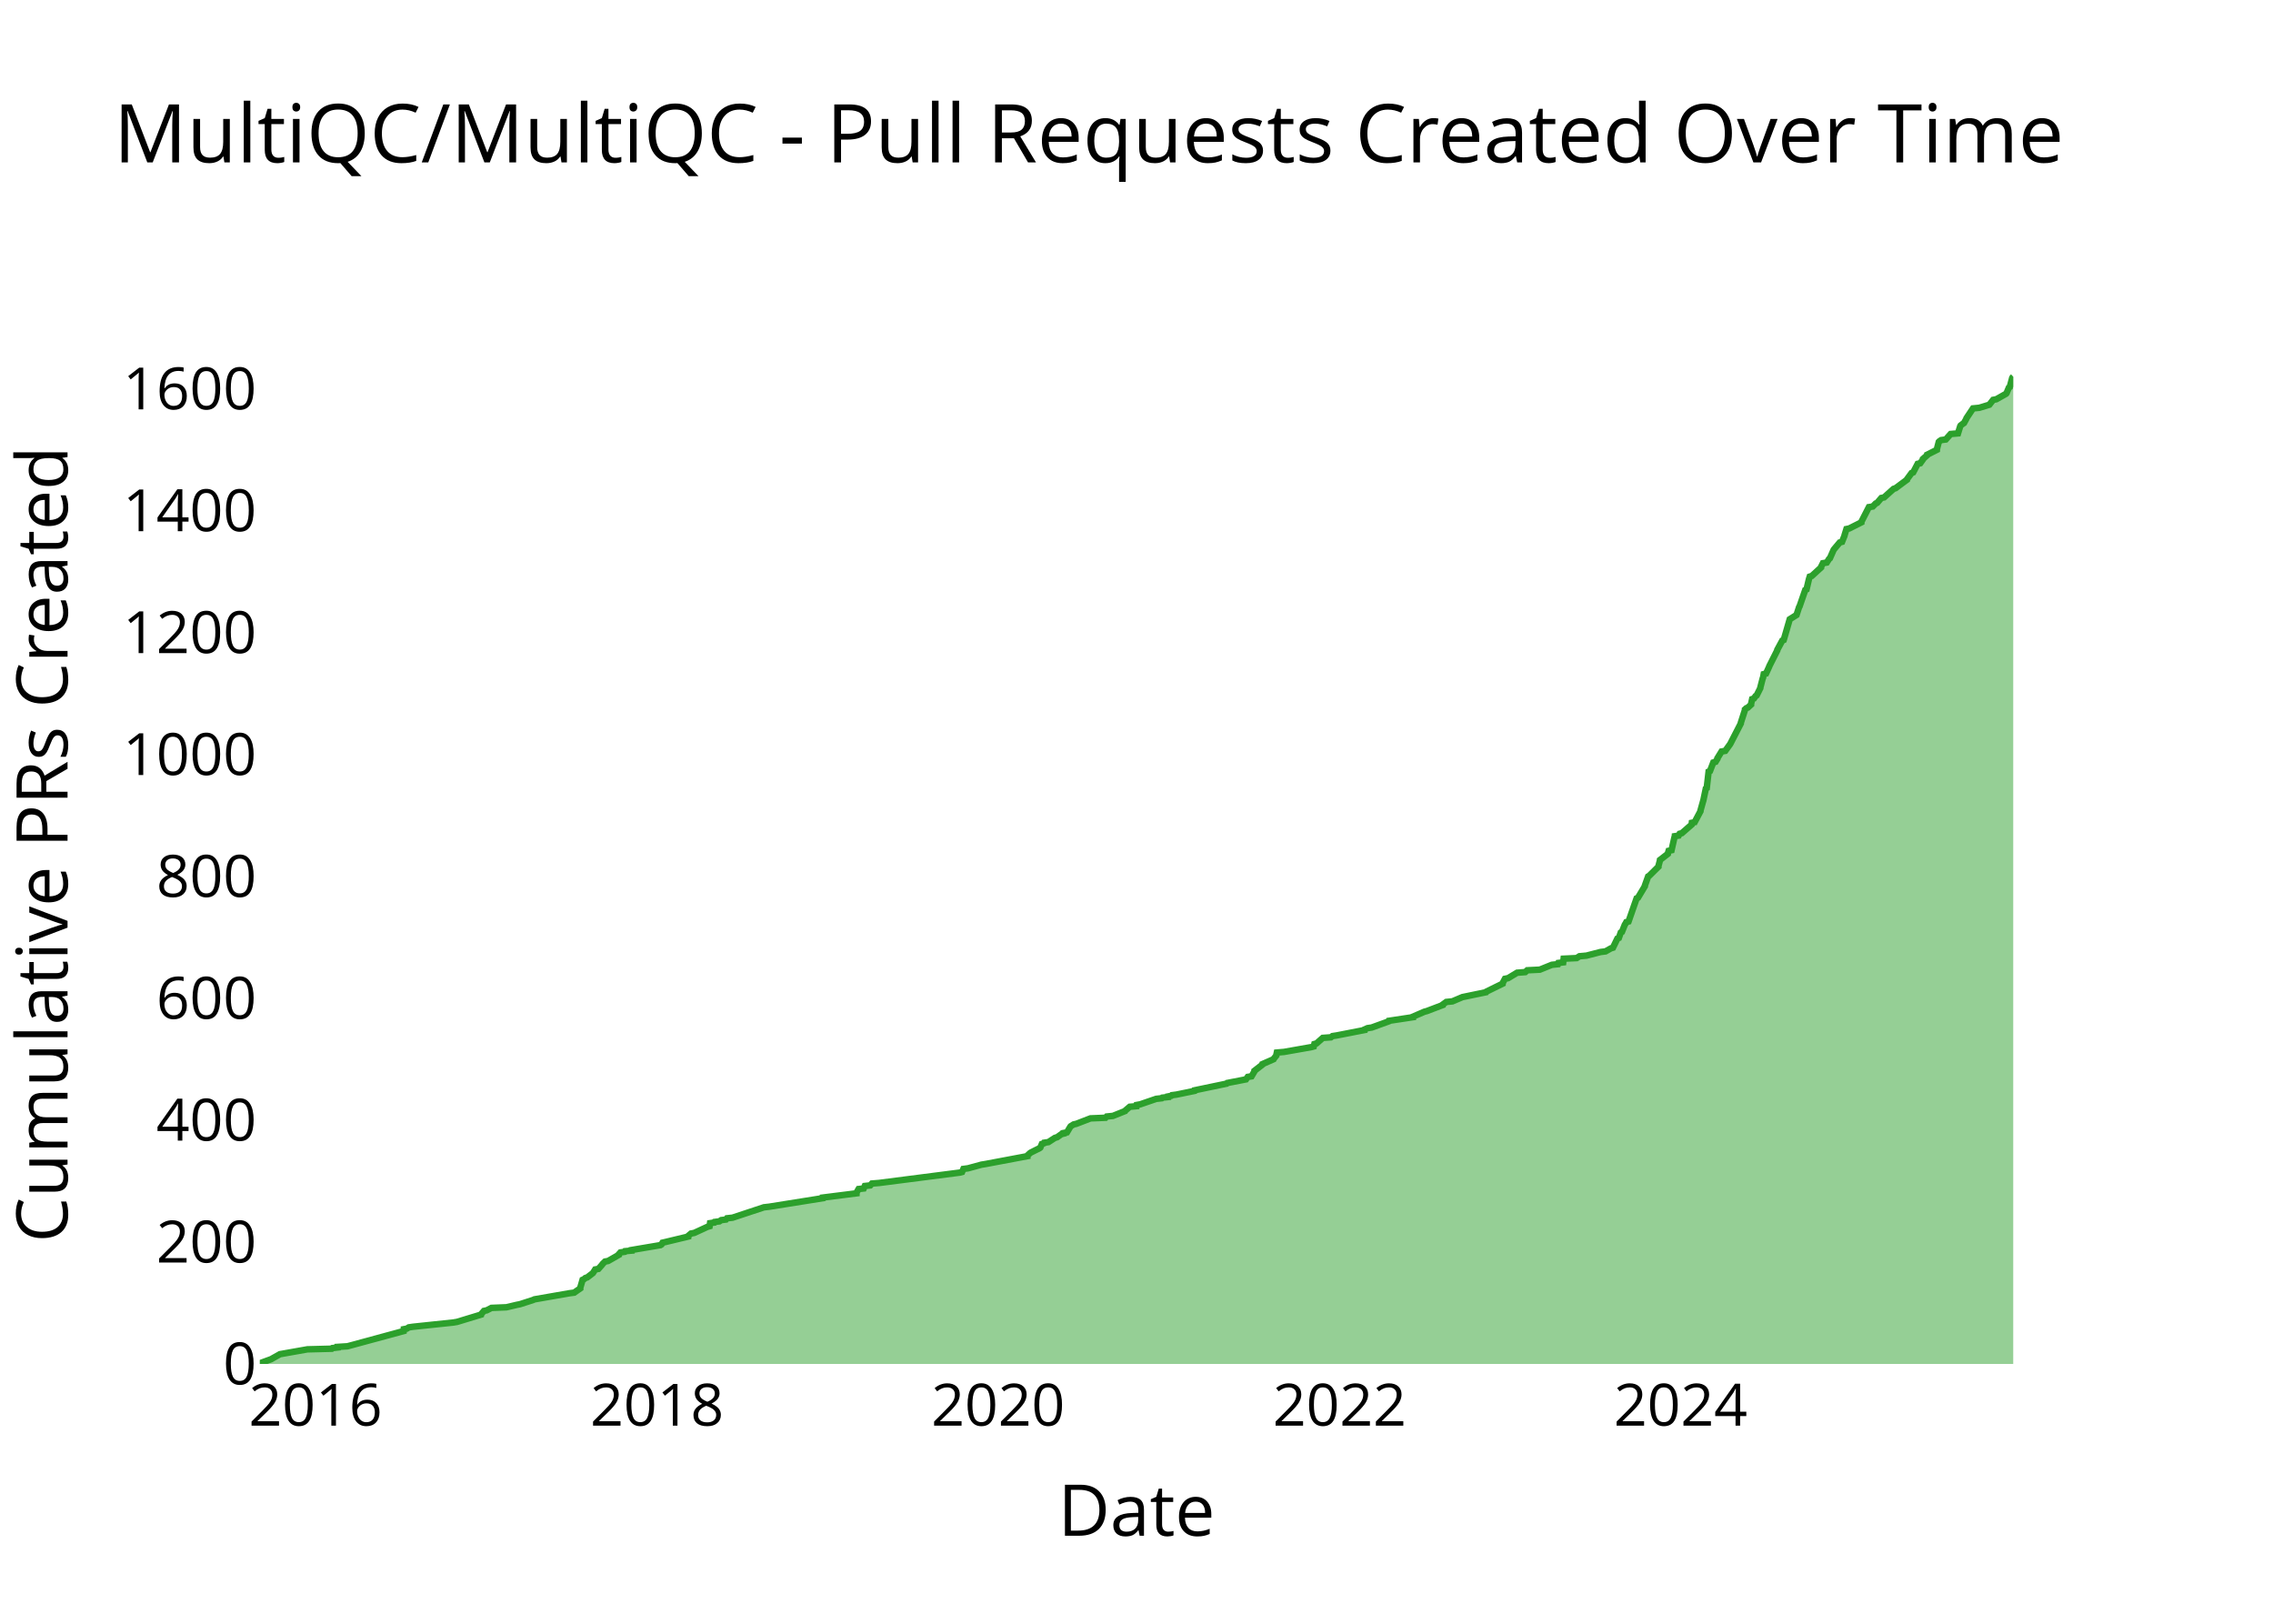
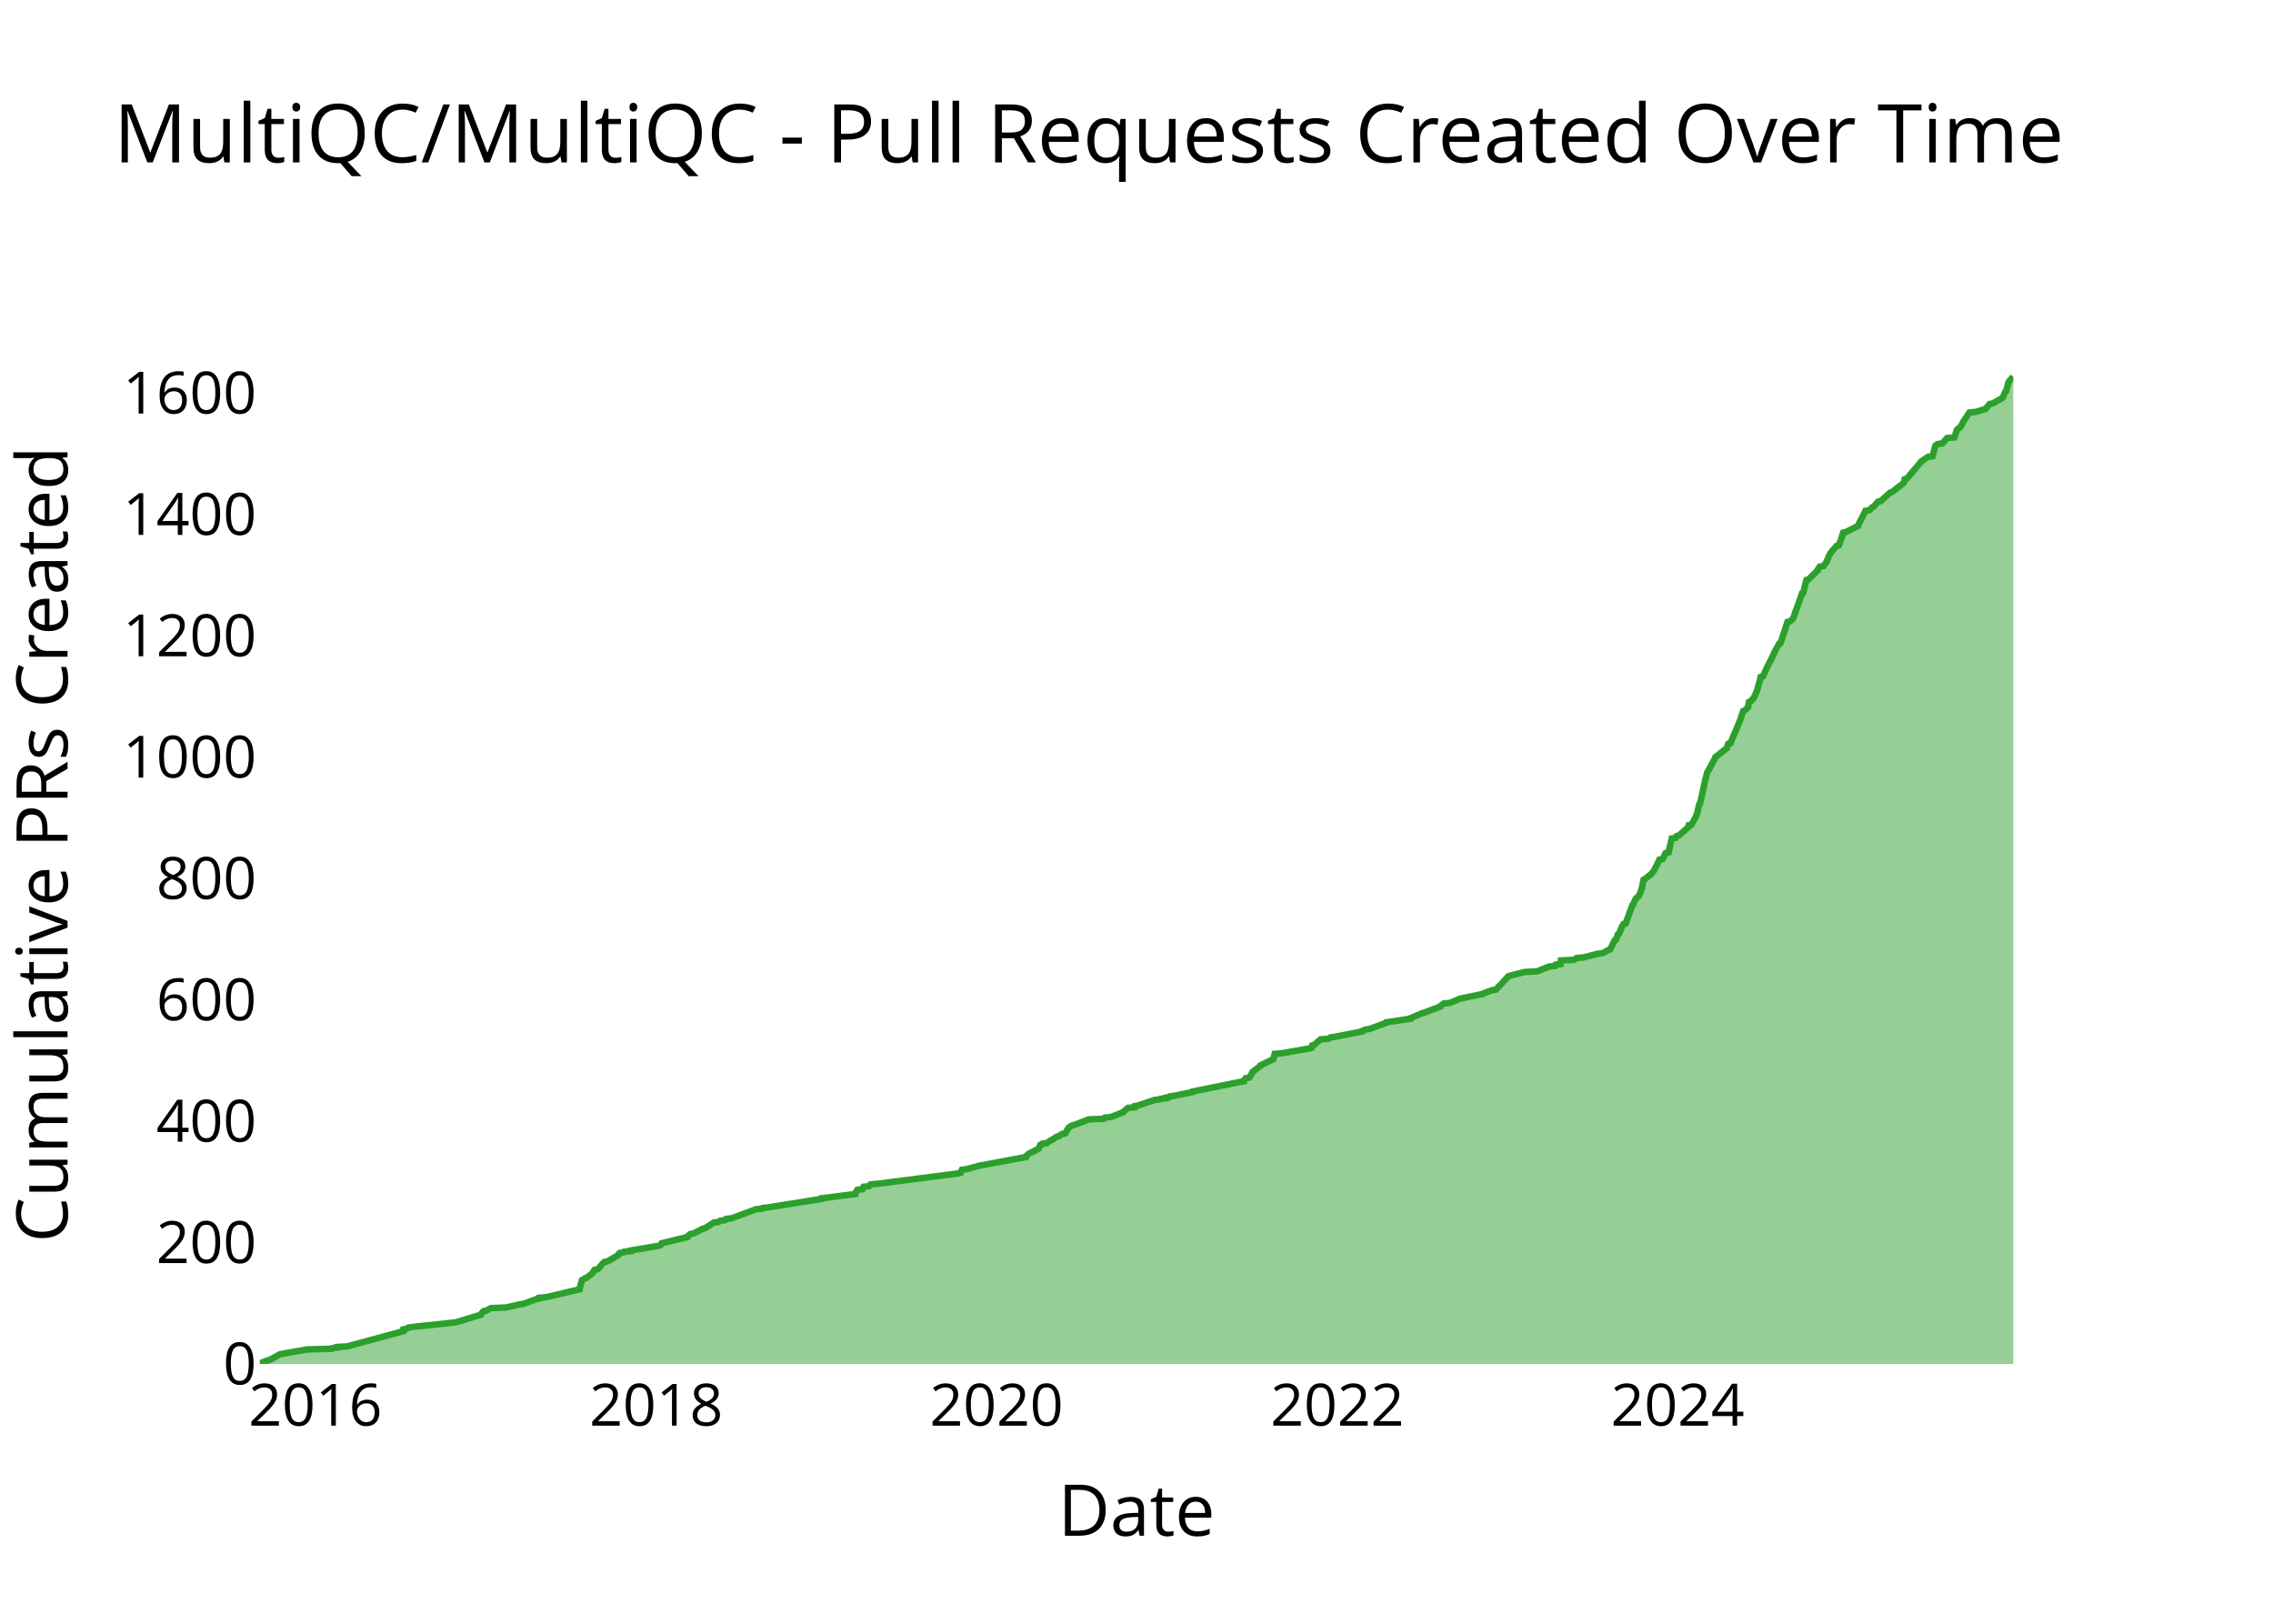
<svg xmlns="http://www.w3.org/2000/svg" class="main-svg" width="700" height="500" style="" viewBox="0 0 700 500">
  <rect x="0" y="0" width="700" height="500" style="fill: rgb(0, 0, 0); fill-opacity: 0;" />
-   <defs id="defs-34c00d">
+   <defs id="defs-3cd451">
    <g class="clips">
-       <clipPath id="clip34c00dxyplot" class="plotclip">
+       <clipPath id="clip3cd451xyplot" class="plotclip">
        <rect width="540" height="320" />
      </clipPath>
-       <clipPath class="axesclip" id="clip34c00dx">
+       <clipPath class="axesclip" id="clip3cd451x">
        <rect x="80" y="0" width="540" height="500" />
      </clipPath>
-       <clipPath class="axesclip" id="clip34c00dy">
+       <clipPath class="axesclip" id="clip3cd451y">
        <rect x="0" y="100" width="700" height="320" />
      </clipPath>
-       <clipPath class="axesclip" id="clip34c00dxy">
+       <clipPath class="axesclip" id="clip3cd451xy">
        <rect x="80" y="100" width="540" height="320" />
      </clipPath>
    </g>
    <g class="gradients" />
    <g class="patterns" />
  </defs>
  <g class="bglayer">
    <rect class="bg" x="80" y="100" width="540" height="320" style="fill: rgb(0, 0, 0); fill-opacity: 0; stroke-width: 0;" />
  </g>
  <g class="layer-below">
    <g class="imagelayer" />
    <g class="shapelayer" />
  </g>
  <g class="cartesianlayer">
    <g class="subplot xy">
      <g class="layer-subplot">
        <g class="shapelayer" />
        <g class="imagelayer" />
      </g>
      <g class="minor-gridlayer">
        <g class="x" />
        <g class="y" />
      </g>
      <g class="gridlayer">
        <g class="x">
-           <path class="xgrid crisp" transform="translate(97.18,0)" d="M0,100v320" style="stroke: rgb(255, 255, 255); stroke-opacity: 1; stroke-width: 1px;" />
-           <path class="xgrid crisp" transform="translate(202.35,0)" d="M0,100v320" style="stroke: rgb(255, 255, 255); stroke-opacity: 1; stroke-width: 1px;" />
-           <path class="xgrid crisp" transform="translate(307.38,0)" d="M0,100v320" style="stroke: rgb(255, 255, 255); stroke-opacity: 1; stroke-width: 1px;" />
-           <path class="xgrid crisp" transform="translate(412.55,0)" d="M0,100v320" style="stroke: rgb(255, 255, 255); stroke-opacity: 1; stroke-width: 1px;" />
-           <path class="xgrid crisp" transform="translate(517.57,0)" d="M0,100v320" style="stroke: rgb(255, 255, 255); stroke-opacity: 1; stroke-width: 1px;" />
+           <path class="xgrid crisp" transform="translate(97.14,0)" d="M0,100v320" style="stroke: rgb(255, 255, 255); stroke-opacity: 1; stroke-width: 1px;" />
+           <path class="xgrid crisp" transform="translate(202.09,0)" d="M0,100v320" style="stroke: rgb(255, 255, 255); stroke-opacity: 1; stroke-width: 1px;" />
+           <path class="xgrid crisp" transform="translate(306.9,0)" d="M0,100v320" style="stroke: rgb(255, 255, 255); stroke-opacity: 1; stroke-width: 1px;" />
+           <path class="xgrid crisp" transform="translate(411.85,0)" d="M0,100v320" style="stroke: rgb(255, 255, 255); stroke-opacity: 1; stroke-width: 1px;" />
+           <path class="xgrid crisp" transform="translate(516.66,0)" d="M0,100v320" style="stroke: rgb(255, 255, 255); stroke-opacity: 1; stroke-width: 1px;" />
        </g>
        <g class="y">
-           <path class="ygrid crisp" transform="translate(0,382.47)" d="M80,0h540" style="stroke: rgb(255, 255, 255); stroke-opacity: 1; stroke-width: 1px;" />
-           <path class="ygrid crisp" transform="translate(0,344.94)" d="M80,0h540" style="stroke: rgb(255, 255, 255); stroke-opacity: 1; stroke-width: 1px;" />
-           <path class="ygrid crisp" transform="translate(0,307.41)" d="M80,0h540" style="stroke: rgb(255, 255, 255); stroke-opacity: 1; stroke-width: 1px;" />
-           <path class="ygrid crisp" transform="translate(0,269.88)" d="M80,0h540" style="stroke: rgb(255, 255, 255); stroke-opacity: 1; stroke-width: 1px;" />
-           <path class="ygrid crisp" transform="translate(0,232.35)" d="M80,0h540" style="stroke: rgb(255, 255, 255); stroke-opacity: 1; stroke-width: 1px;" />
-           <path class="ygrid crisp" transform="translate(0,194.81)" d="M80,0h540" style="stroke: rgb(255, 255, 255); stroke-opacity: 1; stroke-width: 1px;" />
-           <path class="ygrid crisp" transform="translate(0,157.28)" d="M80,0h540" style="stroke: rgb(255, 255, 255); stroke-opacity: 1; stroke-width: 1px;" />
-           <path class="ygrid crisp" transform="translate(0,119.75)" d="M80,0h540" style="stroke: rgb(255, 255, 255); stroke-opacity: 1; stroke-width: 1px;" />
+           <path class="ygrid crisp" transform="translate(0,382.63)" d="M80,0h540" style="stroke: rgb(255, 255, 255); stroke-opacity: 1; stroke-width: 1px;" />
+           <path class="ygrid crisp" transform="translate(0,345.26)" d="M80,0h540" style="stroke: rgb(255, 255, 255); stroke-opacity: 1; stroke-width: 1px;" />
+           <path class="ygrid crisp" transform="translate(0,307.89)" d="M80,0h540" style="stroke: rgb(255, 255, 255); stroke-opacity: 1; stroke-width: 1px;" />
+           <path class="ygrid crisp" transform="translate(0,270.52)" d="M80,0h540" style="stroke: rgb(255, 255, 255); stroke-opacity: 1; stroke-width: 1px;" />
+           <path class="ygrid crisp" transform="translate(0,233.15)" d="M80,0h540" style="stroke: rgb(255, 255, 255); stroke-opacity: 1; stroke-width: 1px;" />
+           <path class="ygrid crisp" transform="translate(0,195.78)" d="M80,0h540" style="stroke: rgb(255, 255, 255); stroke-opacity: 1; stroke-width: 1px;" />
+           <path class="ygrid crisp" transform="translate(0,158.41)" d="M80,0h540" style="stroke: rgb(255, 255, 255); stroke-opacity: 1; stroke-width: 1px;" />
+           <path class="ygrid crisp" transform="translate(0,121.04)" d="M80,0h540" style="stroke: rgb(255, 255, 255); stroke-opacity: 1; stroke-width: 1px;" />
        </g>
      </g>
      <g class="zerolinelayer">
        <path class="yzl zl crisp" transform="translate(0,420)" d="M80,0h540" style="stroke: rgb(255, 255, 255); stroke-opacity: 1; stroke-width: 2px;" />
      </g>
      <g class="layer-between">
        <g class="shapelayer" />
        <g class="imagelayer" />
      </g>
      <path class="xlines-below" />
      <path class="ylines-below" />
      <g class="overlines-below" />
      <g class="xaxislayer-below" />
      <g class="yaxislayer-below" />
      <g class="overaxes-below" />
      <g class="overplot">
-         <g class="xy" transform="translate(80,100)" clip-path="url(#clip34c00dxyplot)">
+         <g class="xy" transform="translate(80,100)" clip-path="url(#clip3cd451xyplot)">
          <g class="scatterlayer mlayer">
-             <g class="trace scatter trace9839ae" style="stroke-miterlimit: 2;">
+             <g class="trace scatter trace2f3ebc" style="stroke-miterlimit: 2;">
              <g class="fills">
                <g>
-                   <path class="js-fill" d="M540,320L0,320L0,319.81L3.58,318.5L3.88,318.31L5.88,317.19L6.2,317L14.67,315.5L22.16,315.31L22.36,315.12L23.99,314.93L23.99,314.75L27.02,314.56L44.31,309.87L44.32,309.68L44.35,309.3L45.3,309.12L45.89,308.74L47.17,308.55L59.63,307.24L60.76,307.05L68.17,304.8L68.22,304.61L69.04,303.67L69.9,303.49L71.36,302.74L75.94,302.55L79.14,301.8L80.12,301.61L84.19,300.3L84.58,300.11L95.38,298.23L96.83,298.04L98.7,296.73L98.7,296.54L99.41,294.1L99.82,293.92L100.26,293.54L100.85,293.35L102.56,292.04L102.7,291.85L103.3,290.91L104.29,290.73L105.45,289.41L105.56,289.22L106.33,288.47L107.29,288.29L110.57,286.41L110.57,286.22L111.08,285.66L112.37,285.47L112.5,285.28L114.52,285.1L114.53,284.91L115.65,284.72L123.41,283.41L123.71,283.22L124.03,282.66L124.87,282.47L131.92,280.78L131.92,280.59L132.81,279.84L133.81,279.65L137.86,277.78L138.53,277.59L138.67,276.65L139.98,276.46L140.09,276.28L141.56,276.09L142.11,275.71L143.56,275.53L143.87,275.15L145.6,274.96L155.24,271.77L156.84,271.59L173.35,268.96L173.37,268.77L183.76,267.46L183.76,267.27L184.42,266.14L185.99,265.96L186.33,265.2L188.01,265.02L188.51,264.45L190.75,264.27L215.56,261.08L216.28,260.89L216.69,259.95L218.12,259.76L222.23,258.64L223.42,258.45L236.4,256.01L236.4,255.82L237.22,255.07L237.5,254.88L240.13,253.57L240.38,253.38L240.86,252.26L241.45,252.07L241.56,251.88L242.87,251.69L244.89,250.38L245.55,250.19L246.87,249.25L247.58,249.07L247.58,248.88L248.58,248.69L249.59,247L249.73,246.81L250.63,246.25L251.47,246.06L255.83,244.38L260.46,244.19L260.82,243.81L262.74,243.62L266.49,242.12L266.6,241.94L267.93,240.81L270.02,240.62L270.09,240.25L271.13,240.06L276.07,238.37L277.78,238.18L277.97,238L279.74,237.81L279.75,237.62L280.72,237.43L280.91,237.24L282.3,237.06L287.81,235.93L287.87,235.74L297.76,233.68L297.94,233.49L303.71,232.37L303.84,232.18L304.27,231.61L305.43,231.43L306.31,229.93L306.32,229.74L308.74,227.86L308.78,227.67L312.2,226.17L312.29,225.99L313.05,225.05L313.06,224.86L313.22,224.11L315.44,223.92L323.94,222.42L324.6,222.23L324.78,221.48L325.46,221.29L327.37,219.6L329.86,219.42L330.36,219.04L331.62,218.85L340.26,217.17L340.29,216.98L341.14,216.6L342.42,216.41L347.59,214.54L347.68,214.35L355.17,213.22L355.18,213.04L358.66,211.54L359.39,211.35L364.34,209.47L364.38,209.28L365.42,208.53L367.28,208.35L370.4,207.03L371.34,206.84L377.66,205.53L377.78,205.34L382.75,202.9L382.76,202.72L383.47,201.4L384.43,201.21L387.21,199.53L389.72,199.34L390.34,198.78L394.2,198.59L397.92,197.09L399.79,196.9L399.94,196.52L401.41,196.34L401.54,195.21L405.56,195.02L406.42,194.46L408.56,194.27L412.91,193.15L414.44,192.96L416.11,192.02L416.73,191.83L418.09,189.02L418.54,188.83L419.14,187.14L419.5,186.95L420.4,184.7L420.56,184.51L420.85,183.95L421.53,183.76L424.02,176.63L424.43,176.44L426.56,172.88L426.56,172.69L427.57,169.88L427.89,169.69L430.74,166.87L430.74,166.69L431.19,165L431.21,164.81L433.63,162.93L433.65,162.75L433.88,162L434.77,161.81L435.66,157.87L435.76,157.68L435.78,157.49L436.97,157.3L437.27,156.74L437.95,156.55L440.95,153.93L440.97,153.74L441.02,153.36L441.88,153.18L443.68,149.8L443.68,149.61L444.52,146.61L444.58,146.42L445.33,142.85L445.61,142.67L446.19,137.6L446.62,137.41L447.63,134.79L448.32,134.6L448.9,133.66L448.91,133.47L450.18,131.41L451.31,131.22L452.8,129.16L452.91,128.97L456.1,122.78L456.1,122.59L457.37,118.65L457.38,118.46L457.8,118.08L458.26,117.9L459.27,116.96L459.27,116.77L459.6,115.27L460.14,115.08L460.67,114.33L460.98,114.14L462.11,111.89L462.12,111.7L462.85,108.89L462.95,108.7L463.16,107.58L463.88,107.39L464.83,105.32L464.88,105.14L467.34,100.26L467.35,100.07L468.88,97.25L469.32,97.07L471.17,90.69L471.47,90.5L473.26,89.37L473.32,89.19L474.06,86.93L474.19,86.75L475.95,81.68L476.34,81.49L477.05,78.49L477.1,78.3L477.34,77.55L477.96,77.36L480.82,74.74L480.82,74.55L481.39,73.42L482.57,73.23L483.29,72.11L483.54,71.92L484.7,69.29L484.84,69.11L486.57,67.04L487.28,66.85L488.03,64.98L488.06,64.79L488.64,62.91L489.5,62.73L493.23,60.85L493.24,60.66L495.55,56.16L496.74,55.97L497.66,55.03L498.1,54.84L499.38,53.34L500.23,53.16L503.15,50.53L503.75,50.34L507.29,47.71L507.32,47.53L508.7,45.65L509.19,45.46L510.57,42.83L511.36,42.65L512.17,41.52L512.19,41.33L513.46,40.21L513.49,40.02L516.48,38.52L516.49,38.33L517.07,36.08L517.25,35.89L517.8,35.52L519.22,35.33L520.73,33.64L522.99,33.45L523.69,31.2L523.81,31.01L524.55,30.45L524.84,30.26L525.56,28.95L525.61,28.76L527.61,25.76L529.55,25.57L532.64,24.63L532.79,24.44L533.82,23.13L534.81,22.94L537.79,21.25L537.94,21.07L538.65,19.38L538.93,19.19L539.68,16.38L539.79,16.19L540,16" style="fill: rgb(44, 160, 44); fill-opacity: 0.5; stroke-width: 0;" />
+                   <path class="js-fill" d="M540,320L0,320L0,319.81L3.58,318.51L3.87,318.32L5.87,317.2L6.18,317.01L14.64,315.52L22.11,315.33L22.31,315.14L23.94,314.96L23.94,314.77L26.96,314.58L44.22,309.91L44.23,309.72L44.25,309.35L45.21,309.16L45.79,308.79L47.07,308.6L59.51,307.29L60.63,307.11L68.03,304.87L68.08,304.68L68.9,303.74L69.76,303.56L71.21,302.81L75.78,302.62L79.95,301.69L81.17,301.5L85.26,300.01L86.13,299.82L86.14,299.63L88.15,299.45L98.49,297.02L98.49,296.83L99.2,294.22L99.61,294.03L100.05,293.65L100.64,293.47L102.34,292.16L102.48,291.97L103.09,291.04L104.07,290.85L105.23,289.54L105.34,289.36L106.1,288.61L107.07,288.42L110.34,286.55L110.34,286.37L110.84,285.81L112.13,285.62L112.26,285.43L114.28,285.25L114.29,285.06L115.41,284.87L123.15,283.56L123.45,283.38L123.77,282.82L124.61,282.63L131.64,280.95L131.65,280.76L132.53,280.01L133.53,279.83L136.5,278.33L137.23,278.15L139.8,276.46L141.26,276.28L141.81,275.9L143.26,275.72L143.57,275.34L145.29,275.16L152.89,272.35L154.77,272.17L154.91,271.98L156.51,271.79L172.99,269.18L173,268.99L183.37,267.68L183.38,267.5L184.04,266.37L185.6,266.19L185.94,265.44L187.61,265.25L188.12,264.69L190.35,264.51L215.11,261.33L215.83,261.14L216.23,260.21L217.66,260.02L221.77,258.9L222.95,258.71L235.9,256.29L235.9,256.1L236.72,255.35L237.01,255.16L239.62,253.86L239.88,253.67L240.35,252.55L240.95,252.36L241.06,252.17L242.36,251.99L243.74,251.05L244.22,250.87L245.23,250.12L245.93,249.93L247.06,249.19L248.06,249L249.06,247.32L249.21,247.13L250.1,246.57L250.95,246.38L255.29,244.7L259.92,244.51L260.27,244.14L262.19,243.95L265.93,242.46L266.04,242.27L267.37,241.15L269.45,240.96L269.52,240.59L270.56,240.4L275.49,238.72L277.2,238.53L277.39,238.35L279.16,238.16L279.16,237.97L280.13,237.79L280.32,237.6L281.71,237.41L287.21,236.29L287.27,236.11L303.07,232.93L303.07,232.74L303.63,232L304.79,231.81L305.66,230.31L305.68,230.13L308.09,228.26L308.14,228.07L311.63,226.39L312.13,226.2L312.56,224.52L314.78,224.33L323.26,222.84L323.93,222.65L324.1,221.91L324.78,221.72L326.68,220.04L329.17,219.85L329.67,219.48L330.93,219.29L339.55,217.61L339.58,217.42L340.43,217.05L341.7,216.86L346.87,214.99L346.95,214.81L354.42,213.68L354.43,213.5L357.91,212L358.64,211.82L363.58,209.95L363.62,209.76L364.66,209.01L366.51,208.83L369.63,207.52L370.57,207.33L376.87,206.02L376.99,205.84L379.53,204.9L380.73,204.72L381.56,203.78L381.78,203.59L384.55,200.6L385.1,200.42L389.53,199.3L393.38,199.11L397.09,197.62L398.96,197.43L399.1,197.05L400.57,196.87L400.7,195.75L404.71,195.56L405.57,195L407.71,194.81L412.05,193.69L413.57,193.5L415.24,192.57L415.86,192.38L417.22,189.58L417.67,189.39L418.26,187.71L418.62,187.53L419.52,185.28L419.68,185.1L419.97,184.54L420.65,184.35L422.7,178.74L422.93,178.56L423.67,176.88L423.78,176.69L424.43,176.13L424.67,175.94L425.3,174.63L425.31,174.45L425.67,173.33L425.69,173.14L426.15,170.9L426.57,170.71L427.9,169.59L428.26,169.4L429.25,168.28L429.32,168.09L430.01,166.79L430.14,166.6L431.01,164.73L431.98,164.54L432.74,163.24L432.74,163.05L432.98,162.67L433.86,162.49L434.75,158.56L434.85,158.38L434.87,158.19L436.06,158L436.36,157.44L437.03,157.26L440.03,154.64L440.05,154.45L440.1,154.08L440.96,153.89L442.38,151.28L442.38,151.09L442.76,150.16L442.76,149.97L443.35,147.54L443.59,147.35L445.05,140.63L445.06,140.44L445.77,137.82L445.92,137.64L448.25,133.34L448.27,133.15L451.83,130.35L451.84,130.16L452.23,129.04L452.94,128.86L454.22,125.68L454.35,125.49L456.12,121.19L456.13,121.01L456.85,118.95L457.3,118.77L458.31,117.83L458.31,117.64L458.64,116.15L459.18,115.96L459.71,115.22L460.02,115.03L461.15,112.6L461.16,112.41L461.89,109.8L461.98,109.61L462.19,108.49L462.91,108.3L463.86,106.25L463.91,106.06L466.36,101.2L466.37,101.02L467.9,98.21L468.34,98.03L470.48,91.49L471.32,91.3L472.27,90.37L472.33,90.18L473.07,87.94L473.19,87.75L474.96,82.7L475.34,82.52L476.06,79.53L476.1,79.34L476.34,78.59L476.96,78.41L479.81,75.6L479.81,75.42L480.39,74.48L481.56,74.3L482.53,72.99L482.56,72.8L483,71.87L483.01,71.68L483.69,70.37L483.82,70.19L485.55,68.13L486.26,67.94L487.01,66.07L487.04,65.89L487.62,64.02L488.48,63.83L492.2,61.96L492.21,61.78L494.51,57.29L495.7,57.11L496.62,56.17L497.06,55.99L498.33,54.49L499.19,54.3L502.09,51.69L502.7,51.5L506.26,48.7L506.36,48.51L506.57,47.58L507.22,47.39L511.8,41.97L512.15,41.78L513.76,40.66L515.15,40.48L515.99,37.3L516.17,37.11L516.71,36.74L518.14,36.55L519.64,34.87L521.9,34.68L522.6,32.44L522.71,32.26L523.46,31.7L523.74,31.51L524.46,30.2L524.51,30.01L526.51,27.02L528.45,26.84L531.52,25.9L531.68,25.72L532.7,24.41L533.7,24.22L536.67,22.54L536.81,22.35L537.53,20.67L537.8,20.48L538.55,17.68L538.66,17.49L540,16" style="fill: rgb(44, 160, 44); fill-opacity: 0.5; stroke-width: 0;" />
                </g>
              </g>
              <g class="errorbars" />
              <g class="lines">
-                 <path class="js-line" d="M0,319.81L3.58,318.5L3.88,318.31L5.88,317.19L6.2,317L14.67,315.5L22.16,315.31L22.36,315.12L23.99,314.93L23.99,314.75L27.02,314.56L44.31,309.87L44.32,309.68L44.35,309.3L45.3,309.12L45.89,308.74L47.17,308.55L59.63,307.24L60.76,307.05L68.17,304.8L68.22,304.61L69.04,303.67L69.9,303.49L71.36,302.74L75.94,302.55L79.14,301.8L80.12,301.61L84.19,300.3L84.58,300.11L95.38,298.23L96.83,298.04L98.7,296.73L98.7,296.54L99.41,294.1L99.82,293.92L100.26,293.54L100.85,293.35L102.56,292.04L102.7,291.85L103.3,290.91L104.29,290.73L105.45,289.41L105.56,289.22L106.33,288.47L107.29,288.29L110.57,286.41L110.57,286.22L111.08,285.66L112.37,285.47L112.5,285.28L114.52,285.1L114.53,284.91L115.65,284.72L123.41,283.41L123.71,283.22L124.03,282.66L124.87,282.47L131.92,280.78L131.92,280.59L132.81,279.84L133.81,279.65L137.86,277.78L138.53,277.59L138.67,276.65L139.98,276.46L140.09,276.28L141.56,276.09L142.11,275.71L143.56,275.53L143.87,275.15L145.6,274.96L155.24,271.77L156.84,271.59L173.35,268.96L173.37,268.77L183.76,267.46L183.76,267.27L184.42,266.14L185.99,265.96L186.33,265.2L188.01,265.02L188.51,264.45L190.75,264.27L215.56,261.08L216.28,260.89L216.69,259.95L218.12,259.76L222.23,258.64L223.42,258.45L236.4,256.01L236.4,255.82L237.22,255.07L237.5,254.88L240.13,253.57L240.38,253.38L240.86,252.26L241.45,252.07L241.56,251.88L242.87,251.69L244.89,250.38L245.55,250.19L246.87,249.25L247.58,249.07L247.58,248.88L248.58,248.69L249.59,247L249.73,246.81L250.63,246.25L251.47,246.06L255.83,244.38L260.46,244.19L260.82,243.81L262.74,243.62L266.49,242.12L266.6,241.94L267.93,240.81L270.02,240.62L270.09,240.25L271.13,240.06L276.07,238.37L277.78,238.18L277.97,238L279.74,237.81L279.75,237.62L280.72,237.43L280.91,237.24L282.3,237.06L287.81,235.93L287.87,235.74L297.76,233.68L297.94,233.49L303.71,232.37L303.84,232.18L304.27,231.61L305.43,231.43L306.31,229.93L306.32,229.74L308.74,227.86L308.78,227.67L312.2,226.17L312.29,225.99L313.05,225.05L313.06,224.86L313.22,224.11L315.44,223.92L323.94,222.42L324.6,222.23L324.78,221.48L325.46,221.29L327.37,219.6L329.86,219.42L330.36,219.04L331.62,218.85L340.26,217.17L340.29,216.98L341.14,216.6L342.42,216.41L347.59,214.54L347.68,214.35L355.17,213.22L355.18,213.04L358.66,211.54L359.39,211.35L364.34,209.47L364.38,209.28L365.42,208.53L367.28,208.35L370.4,207.03L371.34,206.84L377.66,205.53L377.78,205.34L382.75,202.9L382.76,202.72L383.47,201.4L384.43,201.21L387.21,199.53L389.72,199.34L390.34,198.78L394.2,198.59L397.92,197.09L399.79,196.9L399.94,196.52L401.41,196.34L401.54,195.21L405.56,195.02L406.42,194.46L408.56,194.27L412.91,193.15L414.44,192.96L416.11,192.02L416.73,191.83L418.09,189.02L418.54,188.83L419.14,187.14L419.5,186.95L420.4,184.7L420.56,184.51L420.85,183.95L421.53,183.76L424.02,176.63L424.43,176.44L426.56,172.88L426.56,172.69L427.57,169.88L427.89,169.69L430.74,166.87L430.74,166.69L431.19,165L431.21,164.81L433.63,162.93L433.65,162.75L433.88,162L434.77,161.81L435.66,157.87L435.76,157.68L435.78,157.49L436.97,157.3L437.27,156.74L437.95,156.55L440.95,153.93L440.97,153.74L441.02,153.36L441.88,153.18L443.68,149.8L443.68,149.61L444.52,146.61L444.58,146.42L445.33,142.85L445.61,142.67L446.19,137.6L446.62,137.41L447.63,134.79L448.32,134.6L448.9,133.66L448.91,133.47L450.18,131.41L451.31,131.22L452.8,129.16L452.91,128.97L456.1,122.78L456.1,122.59L457.37,118.65L457.38,118.46L457.8,118.08L458.26,117.9L459.27,116.96L459.27,116.77L459.6,115.27L460.14,115.08L460.67,114.33L460.98,114.14L462.11,111.89L462.12,111.7L462.85,108.89L462.95,108.7L463.16,107.58L463.88,107.39L464.83,105.32L464.88,105.14L467.34,100.26L467.35,100.07L468.88,97.25L469.32,97.07L471.17,90.69L471.47,90.5L473.26,89.37L473.32,89.19L474.06,86.93L474.19,86.75L475.95,81.68L476.34,81.49L477.05,78.49L477.1,78.3L477.34,77.55L477.96,77.36L480.82,74.74L480.82,74.55L481.39,73.42L482.57,73.23L483.29,72.11L483.54,71.92L484.7,69.29L484.84,69.11L486.57,67.04L487.28,66.85L488.03,64.98L488.06,64.79L488.64,62.91L489.5,62.73L493.23,60.85L493.24,60.66L495.55,56.16L496.74,55.97L497.66,55.03L498.1,54.84L499.38,53.34L500.23,53.16L503.15,50.53L503.75,50.34L507.29,47.71L507.32,47.53L508.7,45.65L509.19,45.46L510.57,42.83L511.36,42.65L512.17,41.52L512.19,41.33L513.46,40.21L513.49,40.02L516.48,38.52L516.49,38.33L517.07,36.08L517.25,35.89L517.8,35.52L519.22,35.33L520.73,33.64L522.99,33.45L523.69,31.2L523.81,31.01L524.55,30.45L524.84,30.26L525.56,28.95L525.61,28.76L527.61,25.76L529.55,25.57L532.64,24.63L532.79,24.44L533.82,23.13L534.81,22.94L537.79,21.25L537.94,21.07L538.65,19.38L538.93,19.19L539.68,16.38L539.79,16.19L540,16" style="vector-effect: none; fill: none; stroke: rgb(44, 160, 44); stroke-opacity: 1; stroke-width: 2px; opacity: 1;" />
+                 <path class="js-line" d="M0,319.81L3.58,318.51L3.87,318.32L5.87,317.2L6.18,317.01L14.64,315.52L22.11,315.33L22.31,315.14L23.94,314.96L23.94,314.77L26.96,314.58L44.22,309.91L44.23,309.72L44.25,309.35L45.21,309.16L45.79,308.79L47.07,308.6L59.51,307.29L60.63,307.11L68.03,304.87L68.08,304.68L68.9,303.74L69.76,303.56L71.21,302.81L75.78,302.62L79.95,301.69L81.17,301.5L85.26,300.01L86.13,299.82L86.14,299.63L88.15,299.45L98.49,297.02L98.49,296.83L99.2,294.22L99.61,294.03L100.05,293.65L100.64,293.47L102.34,292.16L102.48,291.97L103.09,291.04L104.07,290.85L105.23,289.54L105.34,289.36L106.1,288.61L107.07,288.42L110.34,286.55L110.34,286.37L110.84,285.81L112.13,285.62L112.26,285.43L114.28,285.25L114.29,285.06L115.41,284.87L123.15,283.56L123.45,283.38L123.77,282.82L124.61,282.63L131.64,280.95L131.65,280.76L132.53,280.01L133.53,279.83L136.5,278.33L137.23,278.15L139.8,276.46L141.26,276.28L141.81,275.9L143.26,275.72L143.57,275.34L145.29,275.16L152.89,272.35L154.77,272.17L154.91,271.98L156.51,271.79L172.99,269.18L173,268.99L183.37,267.68L183.38,267.5L184.04,266.37L185.6,266.19L185.94,265.44L187.61,265.25L188.12,264.69L190.35,264.51L215.11,261.33L215.83,261.14L216.23,260.21L217.66,260.02L221.77,258.9L222.95,258.71L235.9,256.29L235.9,256.1L236.72,255.35L237.01,255.16L239.62,253.86L239.88,253.67L240.35,252.55L240.95,252.36L241.06,252.17L242.36,251.99L243.74,251.05L244.22,250.87L245.23,250.12L245.93,249.93L247.06,249.19L248.06,249L249.06,247.32L249.21,247.13L250.1,246.57L250.95,246.38L255.29,244.7L259.92,244.51L260.27,244.14L262.19,243.95L265.93,242.46L266.04,242.27L267.37,241.15L269.45,240.96L269.52,240.59L270.56,240.4L275.49,238.72L277.2,238.53L277.39,238.35L279.16,238.16L279.16,237.97L280.13,237.79L280.32,237.6L281.71,237.41L287.21,236.29L287.27,236.11L303.07,232.93L303.07,232.74L303.63,232L304.79,231.81L305.66,230.31L305.68,230.13L308.09,228.26L308.14,228.07L311.63,226.39L312.13,226.2L312.56,224.52L314.78,224.33L323.26,222.84L323.93,222.65L324.1,221.91L324.78,221.72L326.68,220.04L329.17,219.85L329.67,219.48L330.93,219.29L339.55,217.61L339.58,217.42L340.43,217.05L341.7,216.86L346.87,214.99L346.95,214.81L354.42,213.68L354.43,213.5L357.91,212L358.64,211.82L363.58,209.95L363.62,209.76L364.66,209.01L366.51,208.83L369.63,207.52L370.57,207.33L376.87,206.02L376.99,205.84L379.53,204.9L380.73,204.72L381.56,203.78L381.78,203.59L384.55,200.6L385.1,200.42L389.53,199.3L393.38,199.11L397.09,197.62L398.96,197.43L399.1,197.05L400.57,196.87L400.7,195.75L404.71,195.56L405.57,195L407.71,194.81L412.05,193.69L413.57,193.5L415.24,192.57L415.86,192.38L417.22,189.58L417.67,189.39L418.26,187.71L418.62,187.53L419.52,185.28L419.68,185.1L419.97,184.54L420.65,184.35L422.7,178.74L422.93,178.56L423.67,176.88L423.78,176.69L424.43,176.13L424.67,175.94L425.3,174.63L425.31,174.45L425.67,173.33L425.69,173.14L426.15,170.9L426.57,170.71L427.9,169.59L428.26,169.4L429.25,168.28L429.32,168.09L430.01,166.79L430.14,166.6L431.01,164.73L431.98,164.54L432.74,163.24L432.74,163.05L432.98,162.67L433.86,162.49L434.75,158.56L434.85,158.38L434.87,158.19L436.06,158L436.36,157.44L437.03,157.26L440.03,154.64L440.05,154.45L440.1,154.08L440.96,153.89L442.38,151.28L442.38,151.09L442.76,150.16L442.76,149.97L443.35,147.54L443.59,147.35L445.05,140.63L445.06,140.44L445.77,137.82L445.92,137.64L448.25,133.34L448.27,133.15L451.83,130.35L451.84,130.16L452.23,129.04L452.94,128.86L454.22,125.68L454.35,125.49L456.12,121.19L456.13,121.01L456.85,118.95L457.3,118.77L458.31,117.83L458.31,117.64L458.64,116.15L459.18,115.96L459.71,115.22L460.02,115.03L461.15,112.6L461.16,112.41L461.89,109.8L461.98,109.61L462.19,108.49L462.91,108.3L463.86,106.25L463.91,106.06L466.36,101.2L466.37,101.02L467.9,98.21L468.34,98.03L470.48,91.49L471.32,91.3L472.27,90.37L472.33,90.18L473.07,87.94L473.19,87.75L474.96,82.7L475.34,82.52L476.06,79.53L476.1,79.34L476.34,78.59L476.96,78.41L479.81,75.6L479.81,75.42L480.39,74.48L481.56,74.3L482.53,72.99L482.56,72.8L483,71.87L483.01,71.68L483.69,70.37L483.82,70.19L485.55,68.13L486.26,67.94L487.01,66.07L487.04,65.89L487.62,64.02L488.48,63.83L492.2,61.96L492.21,61.78L494.51,57.29L495.7,57.11L496.62,56.17L497.06,55.99L498.33,54.49L499.19,54.3L502.09,51.69L502.7,51.5L506.26,48.7L506.36,48.51L506.57,47.58L507.22,47.39L511.8,41.97L512.15,41.78L513.76,40.66L515.15,40.48L515.99,37.3L516.17,37.11L516.71,36.74L518.14,36.55L519.64,34.87L521.9,34.68L522.6,32.44L522.71,32.26L523.46,31.7L523.74,31.51L524.46,30.2L524.51,30.01L526.51,27.02L528.45,26.84L531.52,25.9L531.68,25.72L532.7,24.41L533.7,24.22L536.67,22.54L536.81,22.35L537.53,20.67L537.8,20.48L538.55,17.68L538.66,17.49L540,16" style="vector-effect: none; fill: none; stroke: rgb(44, 160, 44); stroke-opacity: 1; stroke-width: 2px; opacity: 1;" />
              </g>
              <g class="points" />
              <g class="text" />
            </g>
          </g>
        </g>
      </g>
      <g class="zerolinelayer-above" />
      <path class="xlines-above crisp" d="M0,0" style="fill: none;" />
      <path class="ylines-above crisp" d="M0,0" style="fill: none;" />
      <g class="overlines-above" />
      <g class="xaxislayer-above">
        <g class="xtick">
-           <text text-anchor="middle" x="0" y="439" transform="translate(97.18,0)" style="font-family: 'Open Sans'; font-size: 18px; fill: rgb(0, 0, 0); fill-opacity: 1; white-space: pre;">2016</text>
+           <text text-anchor="middle" x="0" y="439" transform="translate(97.14,0)" style="font-family: 'Open Sans'; font-size: 18px; fill: rgb(0, 0, 0); fill-opacity: 1; white-space: pre;">2016</text>
        </g>
        <g class="xtick">
-           <text text-anchor="middle" x="0" y="439" style="font-family: 'Open Sans'; font-size: 18px; fill: rgb(0, 0, 0); fill-opacity: 1; white-space: pre;" transform="translate(202.35,0)">2018</text>
+           <text text-anchor="middle" x="0" y="439" style="font-family: 'Open Sans'; font-size: 18px; fill: rgb(0, 0, 0); fill-opacity: 1; white-space: pre;" transform="translate(202.09,0)">2018</text>
        </g>
        <g class="xtick">
-           <text text-anchor="middle" x="0" y="439" style="font-family: 'Open Sans'; font-size: 18px; fill: rgb(0, 0, 0); fill-opacity: 1; white-space: pre;" transform="translate(307.38,0)">2020</text>
+           <text text-anchor="middle" x="0" y="439" style="font-family: 'Open Sans'; font-size: 18px; fill: rgb(0, 0, 0); fill-opacity: 1; white-space: pre;" transform="translate(306.9,0)">2020</text>
        </g>
        <g class="xtick">
-           <text text-anchor="middle" x="0" y="439" style="font-family: 'Open Sans'; font-size: 18px; fill: rgb(0, 0, 0); fill-opacity: 1; white-space: pre;" transform="translate(412.55,0)">2022</text>
+           <text text-anchor="middle" x="0" y="439" style="font-family: 'Open Sans'; font-size: 18px; fill: rgb(0, 0, 0); fill-opacity: 1; white-space: pre;" transform="translate(411.85,0)">2022</text>
        </g>
        <g class="xtick">
-           <text text-anchor="middle" x="0" y="439" style="font-family: 'Open Sans'; font-size: 18px; fill: rgb(0, 0, 0); fill-opacity: 1; white-space: pre;" transform="translate(517.57,0)">2024</text>
+           <text text-anchor="middle" x="0" y="439" style="font-family: 'Open Sans'; font-size: 18px; fill: rgb(0, 0, 0); fill-opacity: 1; white-space: pre;" transform="translate(516.66,0)">2024</text>
        </g>
      </g>
      <g class="yaxislayer-above">
        <g class="ytick">
          <text text-anchor="end" x="79" y="6.3" transform="translate(0,420)" style="font-family: 'Open Sans'; font-size: 18px; fill: rgb(0, 0, 0); fill-opacity: 1; white-space: pre;">0</text>
        </g>
        <g class="ytick">
-           <text text-anchor="end" x="79" y="6.3" style="font-family: 'Open Sans'; font-size: 18px; fill: rgb(0, 0, 0); fill-opacity: 1; white-space: pre;" transform="translate(0,382.47)">200</text>
+           <text text-anchor="end" x="79" y="6.3" style="font-family: 'Open Sans'; font-size: 18px; fill: rgb(0, 0, 0); fill-opacity: 1; white-space: pre;" transform="translate(0,382.63)">200</text>
        </g>
        <g class="ytick">
-           <text text-anchor="end" x="79" y="6.3" style="font-family: 'Open Sans'; font-size: 18px; fill: rgb(0, 0, 0); fill-opacity: 1; white-space: pre;" transform="translate(0,344.94)">400</text>
+           <text text-anchor="end" x="79" y="6.3" style="font-family: 'Open Sans'; font-size: 18px; fill: rgb(0, 0, 0); fill-opacity: 1; white-space: pre;" transform="translate(0,345.26)">400</text>
        </g>
        <g class="ytick">
-           <text text-anchor="end" x="79" y="6.3" style="font-family: 'Open Sans'; font-size: 18px; fill: rgb(0, 0, 0); fill-opacity: 1; white-space: pre;" transform="translate(0,307.41)">600</text>
+           <text text-anchor="end" x="79" y="6.3" style="font-family: 'Open Sans'; font-size: 18px; fill: rgb(0, 0, 0); fill-opacity: 1; white-space: pre;" transform="translate(0,307.89)">600</text>
        </g>
        <g class="ytick">
-           <text text-anchor="end" x="79" y="6.3" style="font-family: 'Open Sans'; font-size: 18px; fill: rgb(0, 0, 0); fill-opacity: 1; white-space: pre;" transform="translate(0,269.88)">800</text>
+           <text text-anchor="end" x="79" y="6.3" style="font-family: 'Open Sans'; font-size: 18px; fill: rgb(0, 0, 0); fill-opacity: 1; white-space: pre;" transform="translate(0,270.52)">800</text>
        </g>
        <g class="ytick">
-           <text text-anchor="end" x="79" y="6.3" style="font-family: 'Open Sans'; font-size: 18px; fill: rgb(0, 0, 0); fill-opacity: 1; white-space: pre;" transform="translate(0,232.35)">1000</text>
+           <text text-anchor="end" x="79" y="6.3" style="font-family: 'Open Sans'; font-size: 18px; fill: rgb(0, 0, 0); fill-opacity: 1; white-space: pre;" transform="translate(0,233.15)">1000</text>
        </g>
        <g class="ytick">
-           <text text-anchor="end" x="79" y="6.3" style="font-family: 'Open Sans'; font-size: 18px; fill: rgb(0, 0, 0); fill-opacity: 1; white-space: pre;" transform="translate(0,194.81)">1200</text>
+           <text text-anchor="end" x="79" y="6.3" style="font-family: 'Open Sans'; font-size: 18px; fill: rgb(0, 0, 0); fill-opacity: 1; white-space: pre;" transform="translate(0,195.78)">1200</text>
        </g>
        <g class="ytick">
-           <text text-anchor="end" x="79" y="6.3" style="font-family: 'Open Sans'; font-size: 18px; fill: rgb(0, 0, 0); fill-opacity: 1; white-space: pre;" transform="translate(0,157.28)">1400</text>
+           <text text-anchor="end" x="79" y="6.3" style="font-family: 'Open Sans'; font-size: 18px; fill: rgb(0, 0, 0); fill-opacity: 1; white-space: pre;" transform="translate(0,158.41)">1400</text>
        </g>
        <g class="ytick">
-           <text text-anchor="end" x="79" y="6.3" style="font-family: 'Open Sans'; font-size: 18px; fill: rgb(0, 0, 0); fill-opacity: 1; white-space: pre;" transform="translate(0,119.75)">1600</text>
+           <text text-anchor="end" x="79" y="6.3" style="font-family: 'Open Sans'; font-size: 18px; fill: rgb(0, 0, 0); fill-opacity: 1; white-space: pre;" transform="translate(0,121.04)">1600</text>
        </g>
      </g>
      <g class="overaxes-above" />
    </g>
  </g>
  <g class="polarlayer" />
  <g class="smithlayer" />
  <g class="ternarylayer" />
  <g class="geolayer" />
  <g class="funnelarealayer" />
  <g class="pielayer" />
  <g class="iciclelayer" />
  <g class="treemaplayer" />
  <g class="sunburstlayer" />
  <g class="glimages" />
-   <defs id="topdefs-34c00d">
+   <defs id="topdefs-3cd451">
    <g class="clips" />
  </defs>
  <g class="layer-above">
    <g class="imagelayer" />
    <g class="shapelayer" />
  </g>
  <g class="infolayer">
    <g class="g-gtitle">
      <text class="gtitle" x="35" y="50" text-anchor="start" dy="0em" style="opacity: 1; font-family: 'Open Sans'; font-size: 25px; fill: rgb(0, 0, 0); fill-opacity: 1; white-space: pre;">MultiQC/MultiQC - Pull Requests Created Over Time</text>
    </g>
    <g class="g-xtitle">
      <text class="xtitle" x="350" y="472.9" text-anchor="middle" style="opacity: 1; font-family: 'Open Sans'; font-size: 22px; fill: rgb(0, 0, 0); fill-opacity: 1; white-space: pre;">Date</text>
    </g>
    <g class="g-ytitle">
      <text class="ytitle" transform="rotate(-90,20.8,260)" x="20.8" y="260" text-anchor="middle" style="opacity: 1; font-family: 'Open Sans'; font-size: 22px; fill: rgb(0, 0, 0); fill-opacity: 1; white-space: pre;">Cumulative PRs Created</text>
    </g>
  </g>
</svg>
